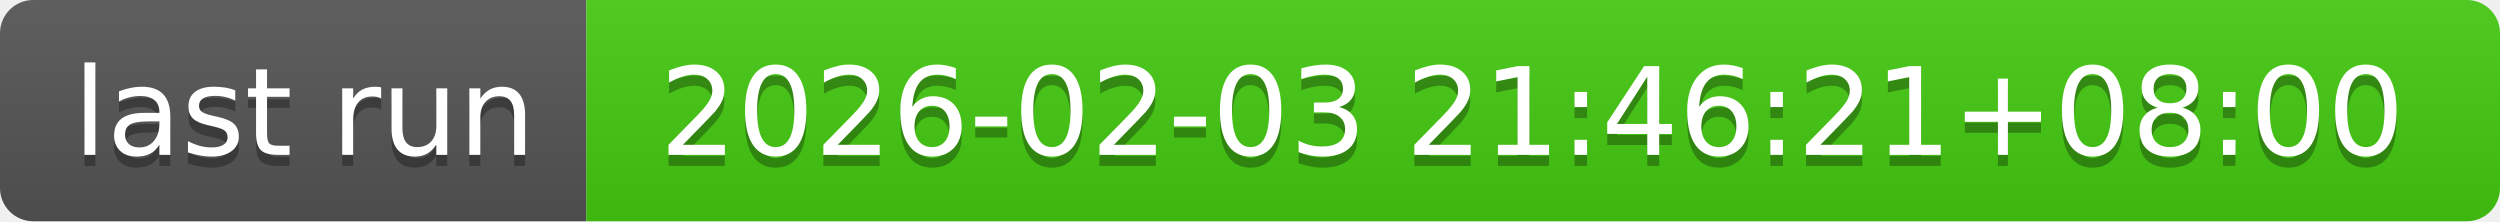
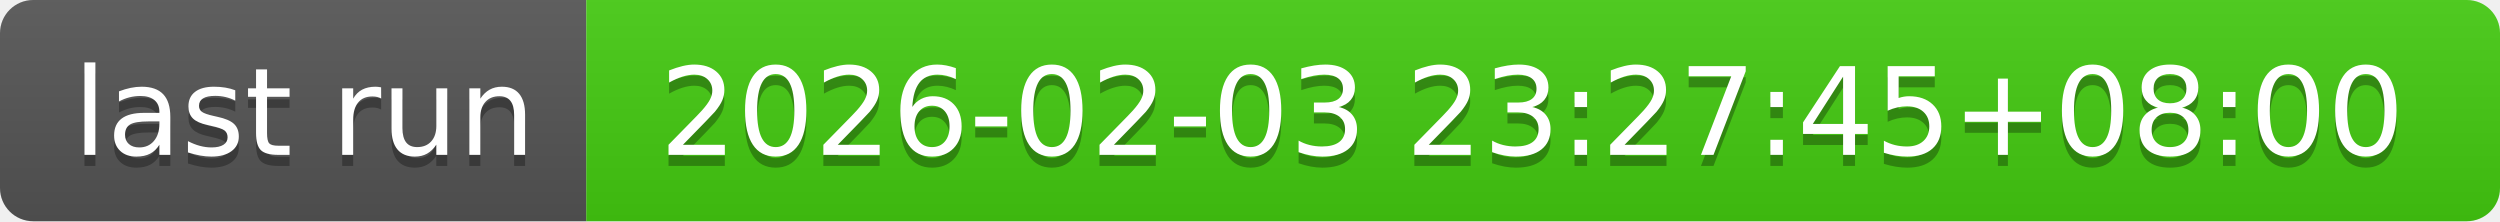
- <svg xmlns="http://www.w3.org/2000/svg" width="226" height="20" role="img" aria-label="last run: 2026-02-03 21:46:21+08:00">
+ <svg xmlns="http://www.w3.org/2000/svg" width="226" height="20" role="img" aria-label="last run: 2026-02-03 23:27:45+08:00">
  <linearGradient id="s" x2="0" y2="100%">
    <stop offset="0" stop-color="#bbb" stop-opacity=".1" />
    <stop offset="1" stop-opacity=".1" />
  </linearGradient>
  <clipPath id="r">
    <rect width="226" height="20" rx="3" fill="#fff" />
  </clipPath>
  <g clip-path="url(#r)">
    <rect width="53" height="20" fill="#555" />
    <rect x="53" width="173" height="20" fill="#4c1" />
    <rect width="226" height="20" fill="url(#s)" />
  </g>
  <g fill="#fff" text-anchor="middle" font-family="Verdana,Geneva,DejaVu Sans,sans-serif" text-rendering="geometricPrecision" font-size="110">
    <text aria-hidden="true" x="275" y="150" fill="#010101" fill-opacity=".3" transform="scale(.1)" textLength="430">last run</text>
    <text x="275" y="140" transform="scale(.1)" fill="#fff" textLength="430">last run</text>
-     <text aria-hidden="true" x="1385" y="150" fill="#010101" fill-opacity=".3" transform="scale(.1)" textLength="1630">2026-02-03 21:46:21+08:00</text>
-     <text x="1385" y="140" transform="scale(.1)" fill="#fff" textLength="1630">2026-02-03 21:46:21+08:00</text>
+     <text aria-hidden="true" x="1385" y="150" fill="#010101" fill-opacity=".3" transform="scale(.1)" textLength="1630">2026-02-03 23:27:45+08:00</text>
+     <text x="1385" y="140" transform="scale(.1)" fill="#fff" textLength="1630">2026-02-03 23:27:45+08:00</text>
  </g>
</svg>
